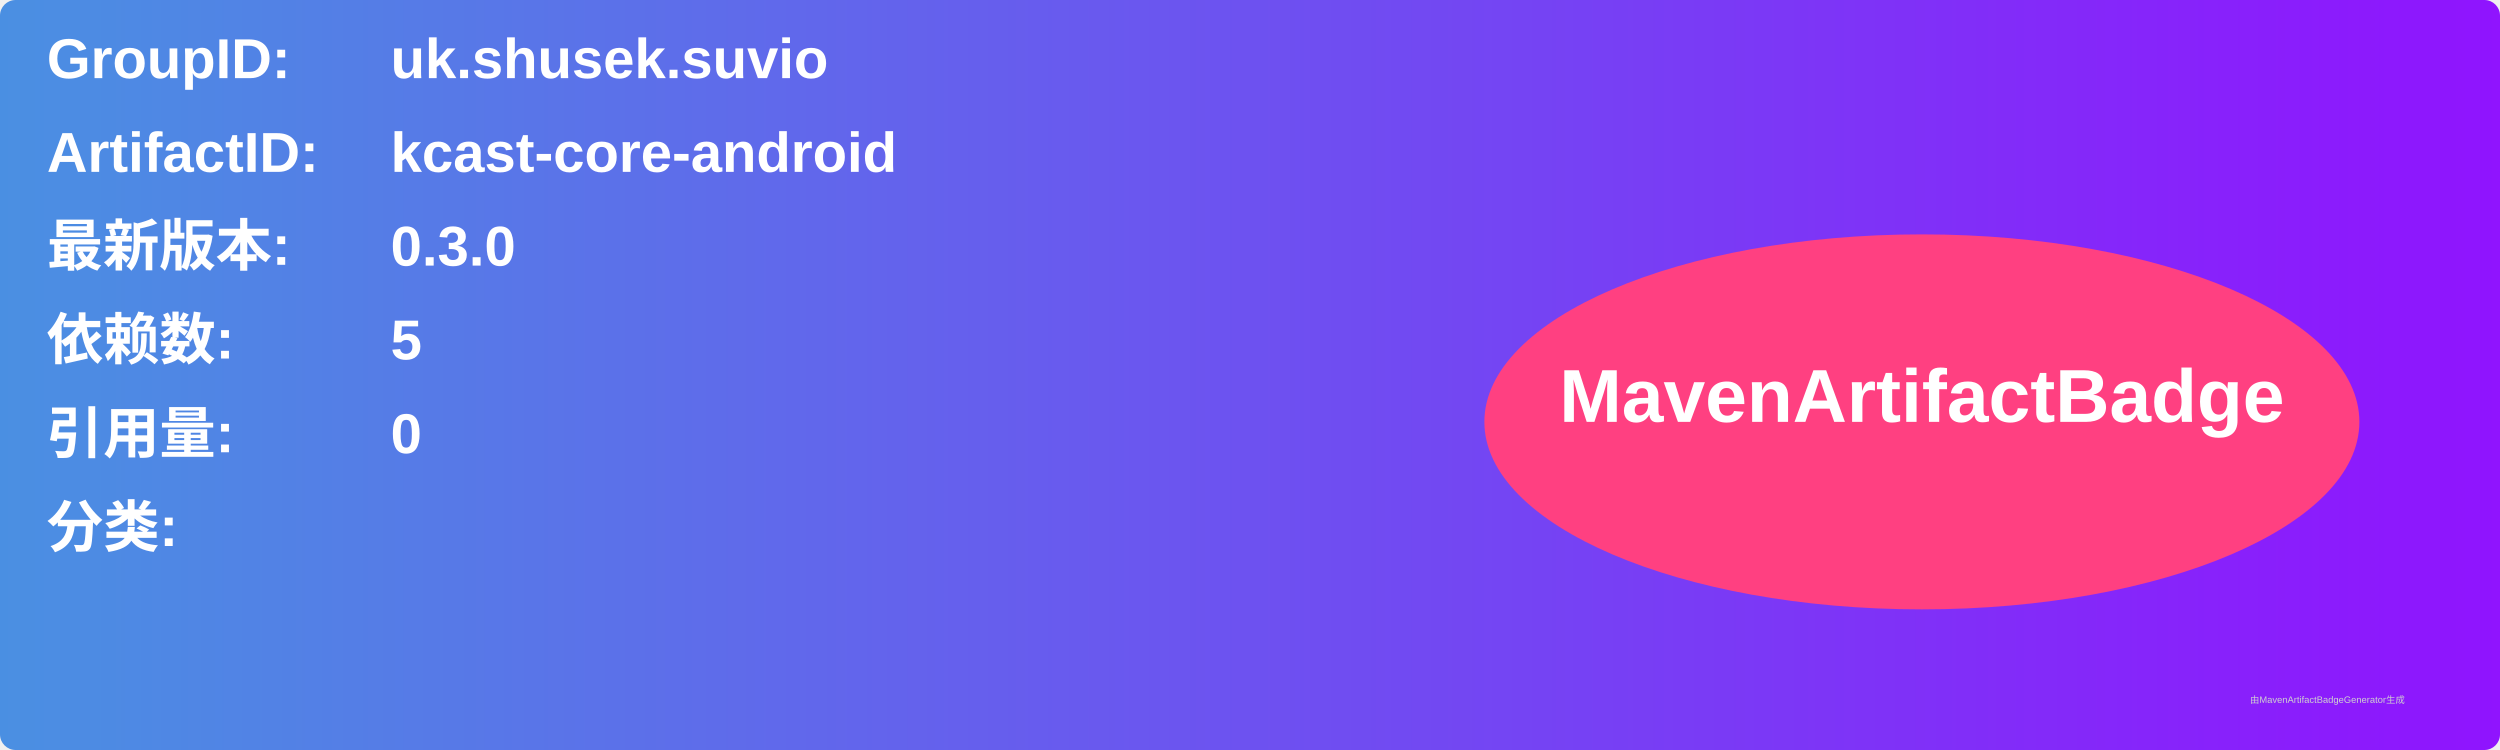
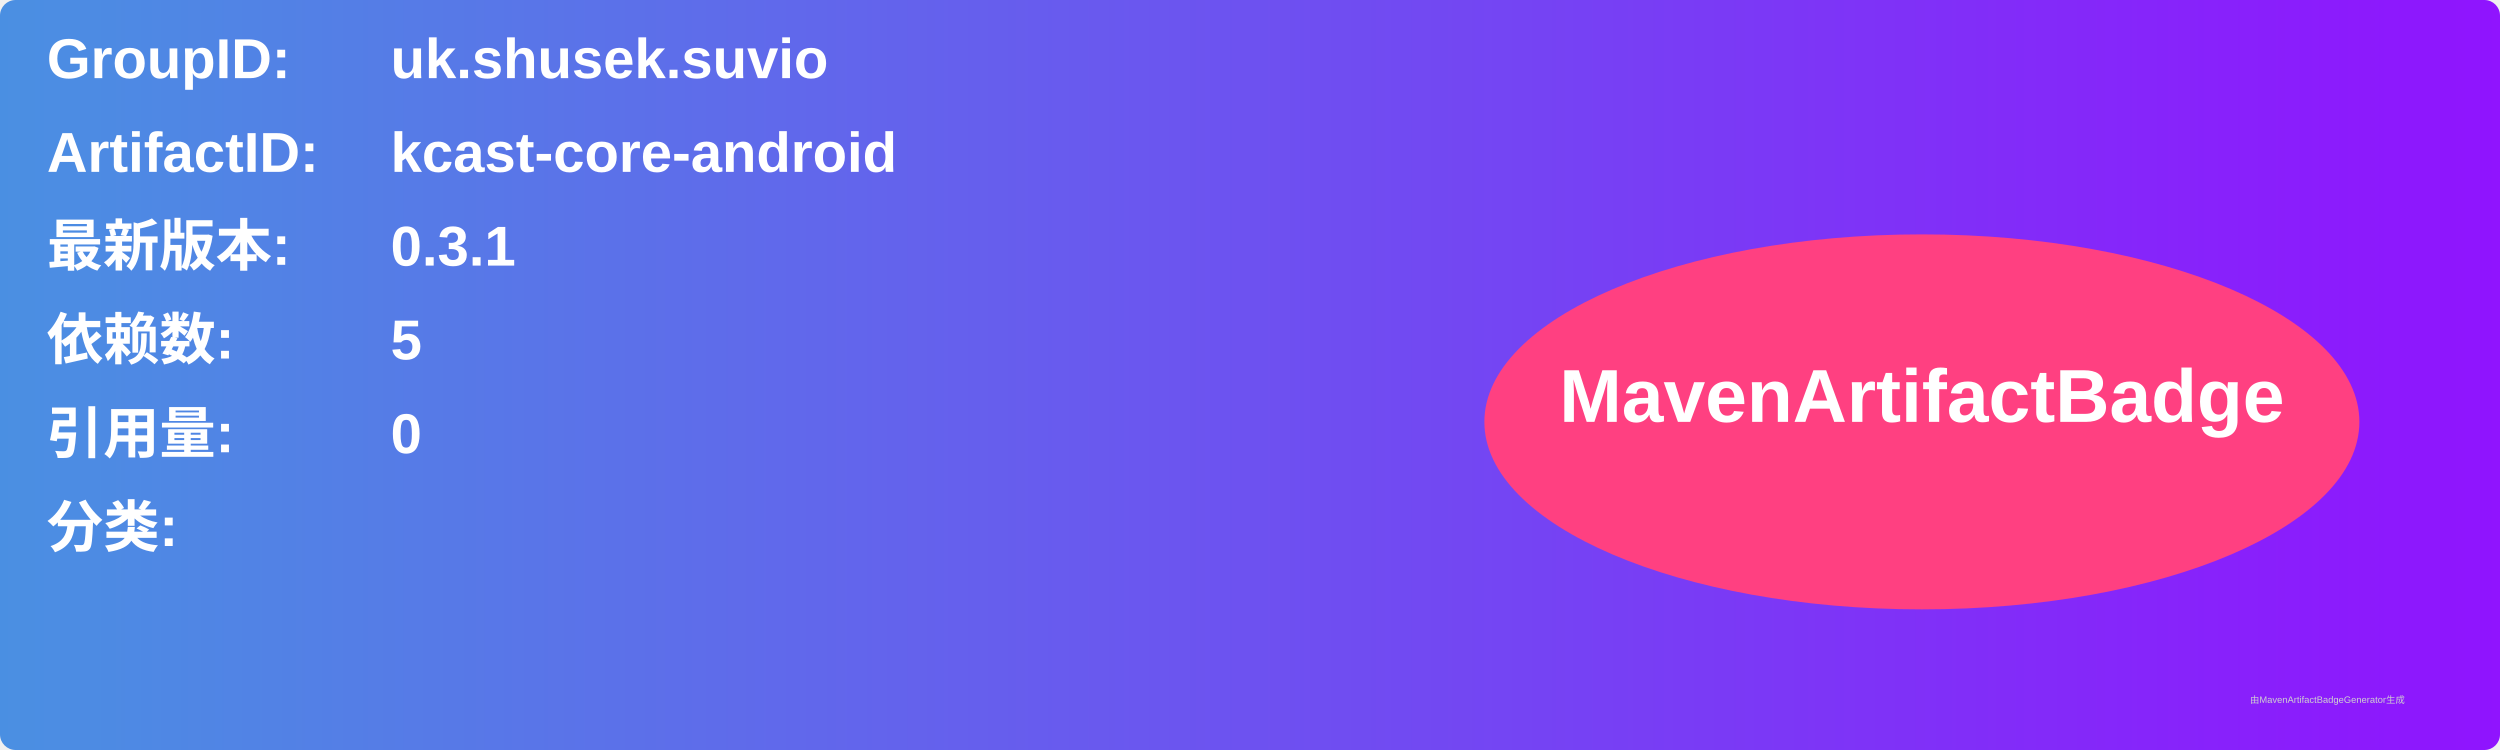
<svg xmlns="http://www.w3.org/2000/svg" width="800" height="240" viewBox="0 0 800 240">
  <linearGradient id="grad" x1="0%" y1="0%" x2="100%" y2="0%">
    <stop offset="0%" stop-color="#4a90e2" />
    <stop offset="100%" stop-color="#9013fe" />
  </linearGradient>
  <rect width="100%" height="100%" rx="5" ry="5" fill="url(#grad)" />
  <g transform="translate(15, 15)">
    <text x="0" y="10" font-family="Arial" font-size="18" fill="white" font-weight="bold" width="260">GroupID:</text>
    <text x="110" y="10" font-family="Arial" font-size="18" fill="white" font-weight="bold" width="460">uk.shusek.suvio</text>
    <text x="0" y="40" font-family="Arial" font-size="18" fill="white" font-weight="bold" width="260">ArtifactID:</text>
    <text x="110" y="40" font-family="Arial" font-size="18" fill="white" font-weight="bold" width="460">kcast-core-android</text>
    <text x="0" y="70" font-family="Arial" font-size="18" fill="white" font-weight="bold">最新版本:</text>
    <text x="110" y="70" font-family="Arial" font-size="18" fill="white" font-weight="bold">
-       <tspan font-weight="bold">0.3.0</tspan>
+       <tspan font-weight="bold">0.3.1</tspan>
    </text>
    <text x="0" y="100" font-family="Arial" font-size="18" fill="white" font-weight="bold">依赖数: </text>
    <text x="110" y="100" font-family="Arial" font-size="18" fill="white">
      <tspan font-weight="bold">5</tspan>
    </text>
    <text x="0" y="130" font-family="Arial" font-size="18" fill="white" font-weight="bold">引用量: </text>
    <text x="110" y="130" font-family="Arial" font-size="18" fill="white">
      <tspan font-weight="bold">0</tspan>
    </text>
    <text x="0" y="160" font-family="Arial" font-size="18" fill="white" font-weight="bold">分类:</text>
    <text x="10" y="190" font-family="Arial" font-size="10" fill="white">
      <tspan font-weight="bold" />
    </text>
    <ellipse cx="600" cy="120" rx="140" ry="60" fill="#ff4081" />
    <text x="600" y="120" text-anchor="middle" font-family="Arial" font-size="24" fill="white" font-weight="bold">MavenArtifactBadge</text>
  </g>
  <text x="720" y="225" font-family="Arial" font-size="3" fill="#d0d0d0">由MavenArtifactBadgeGenerator生成</text>
</svg>
